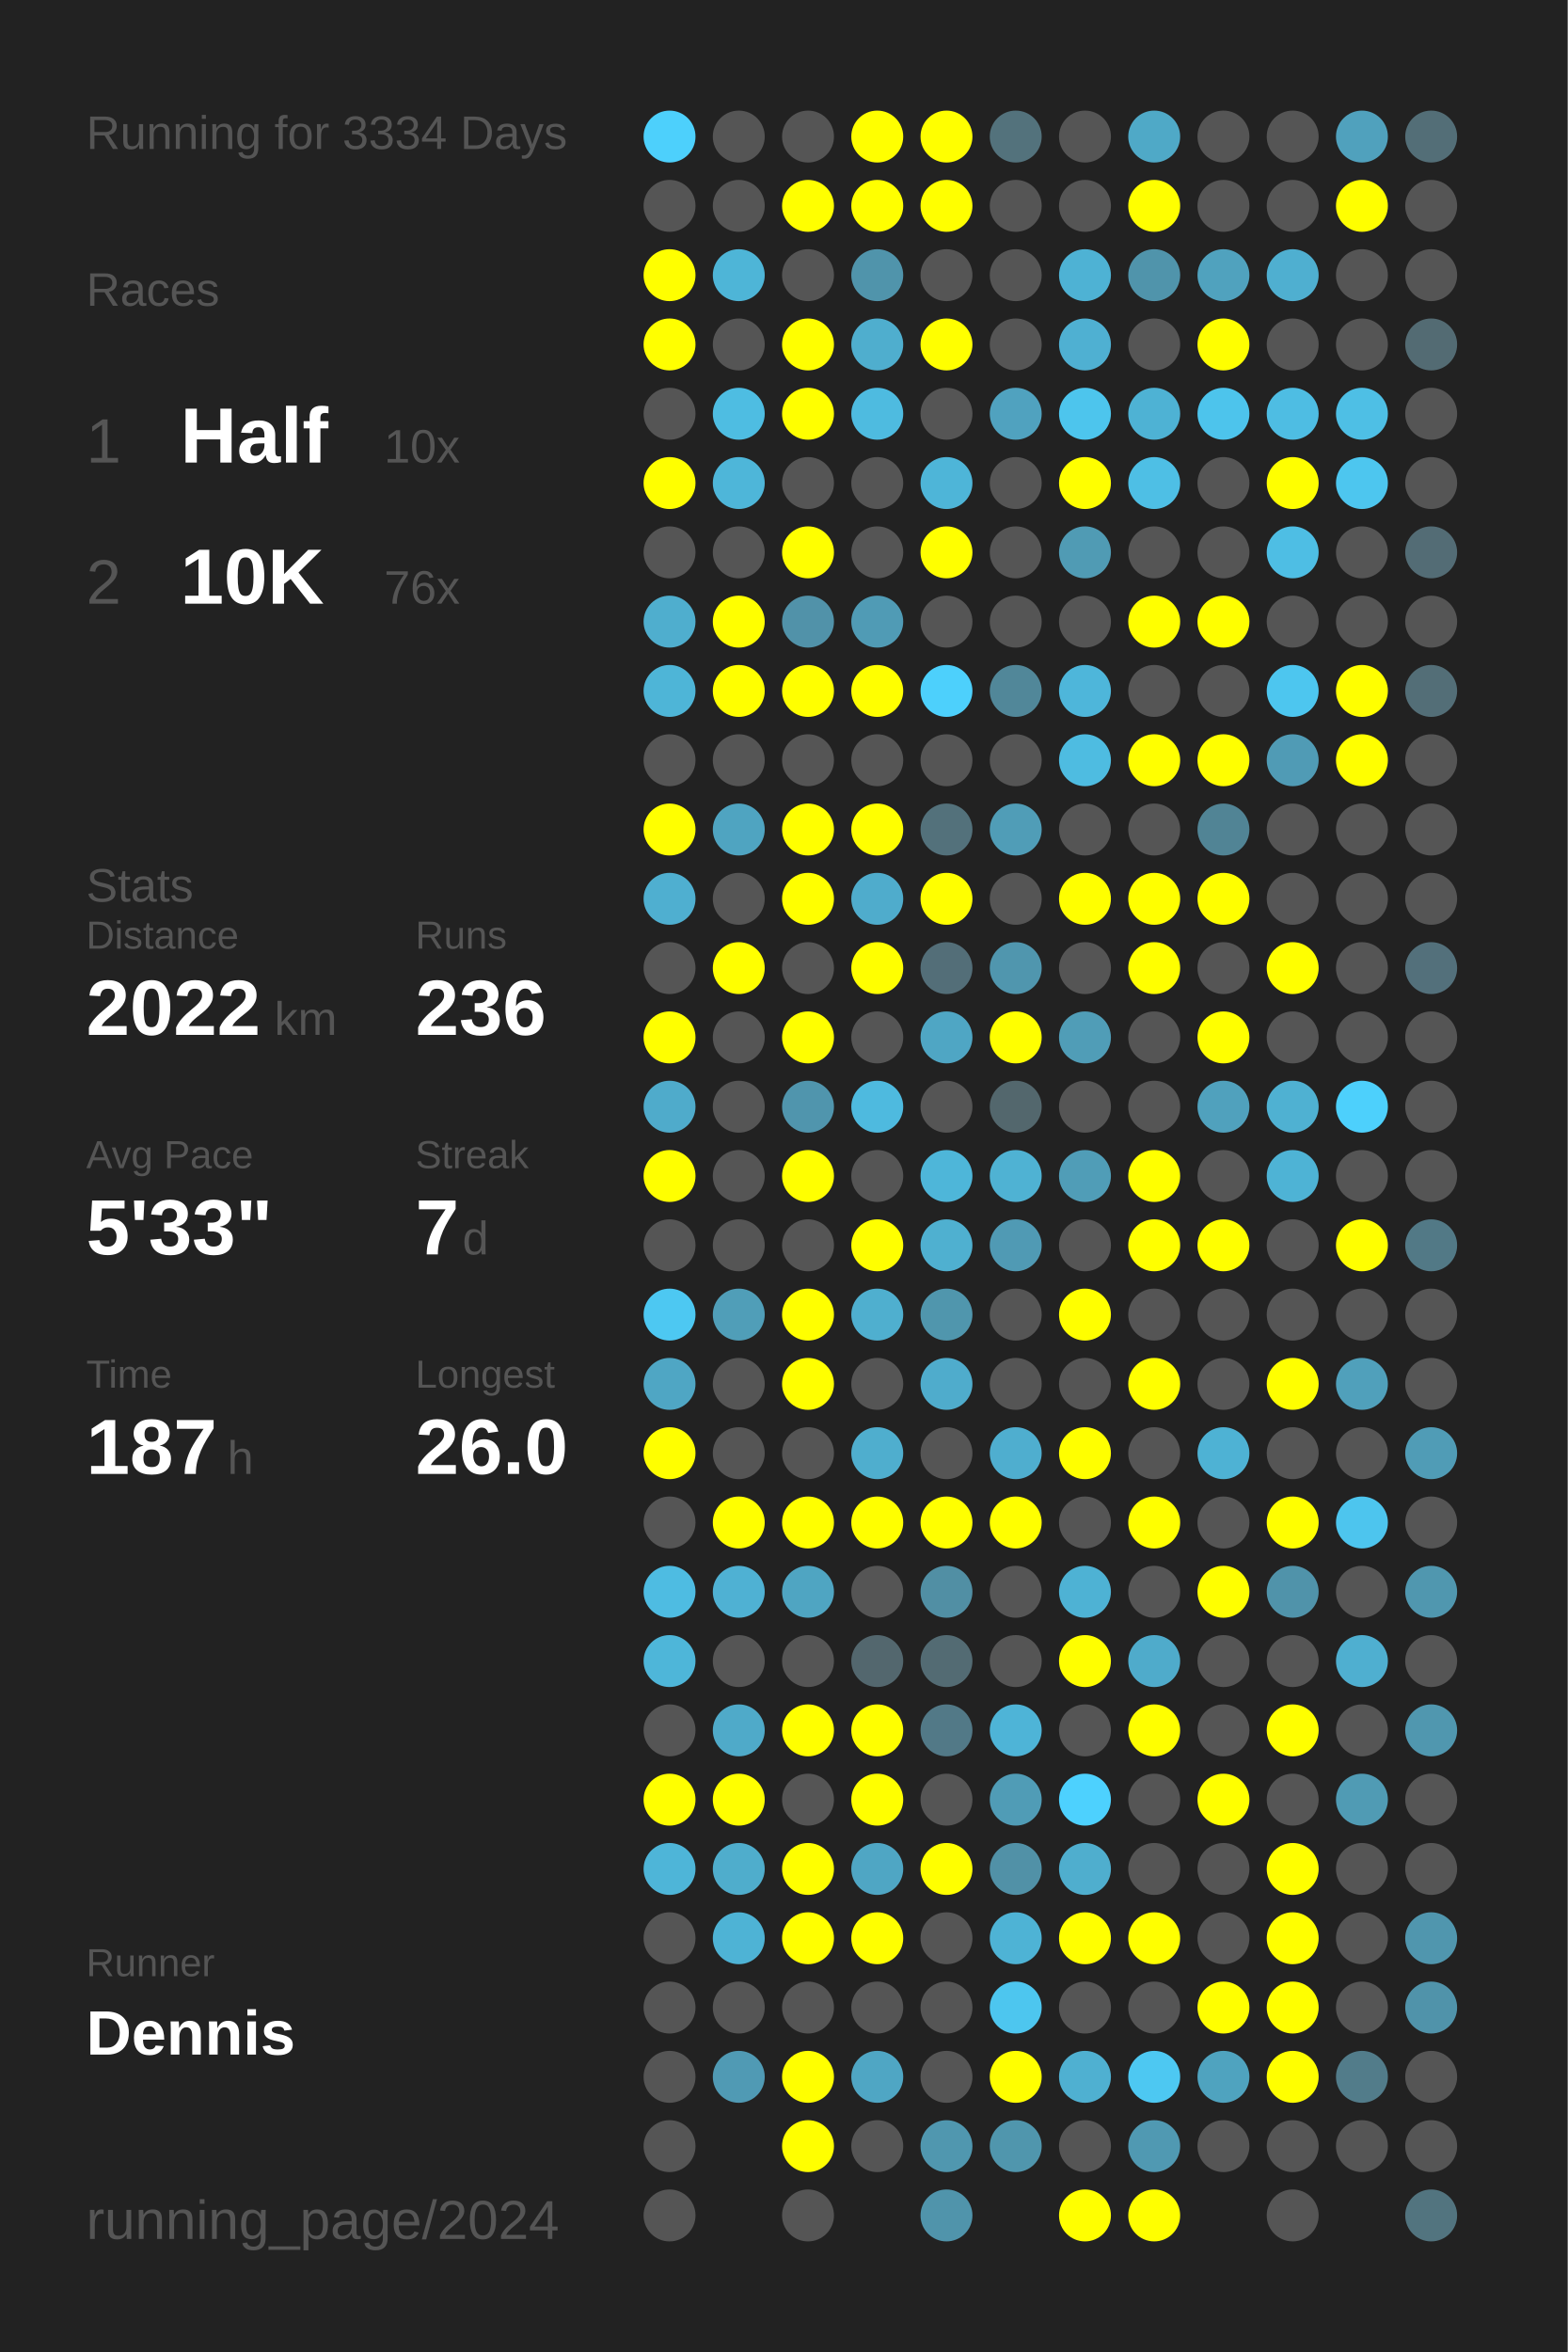
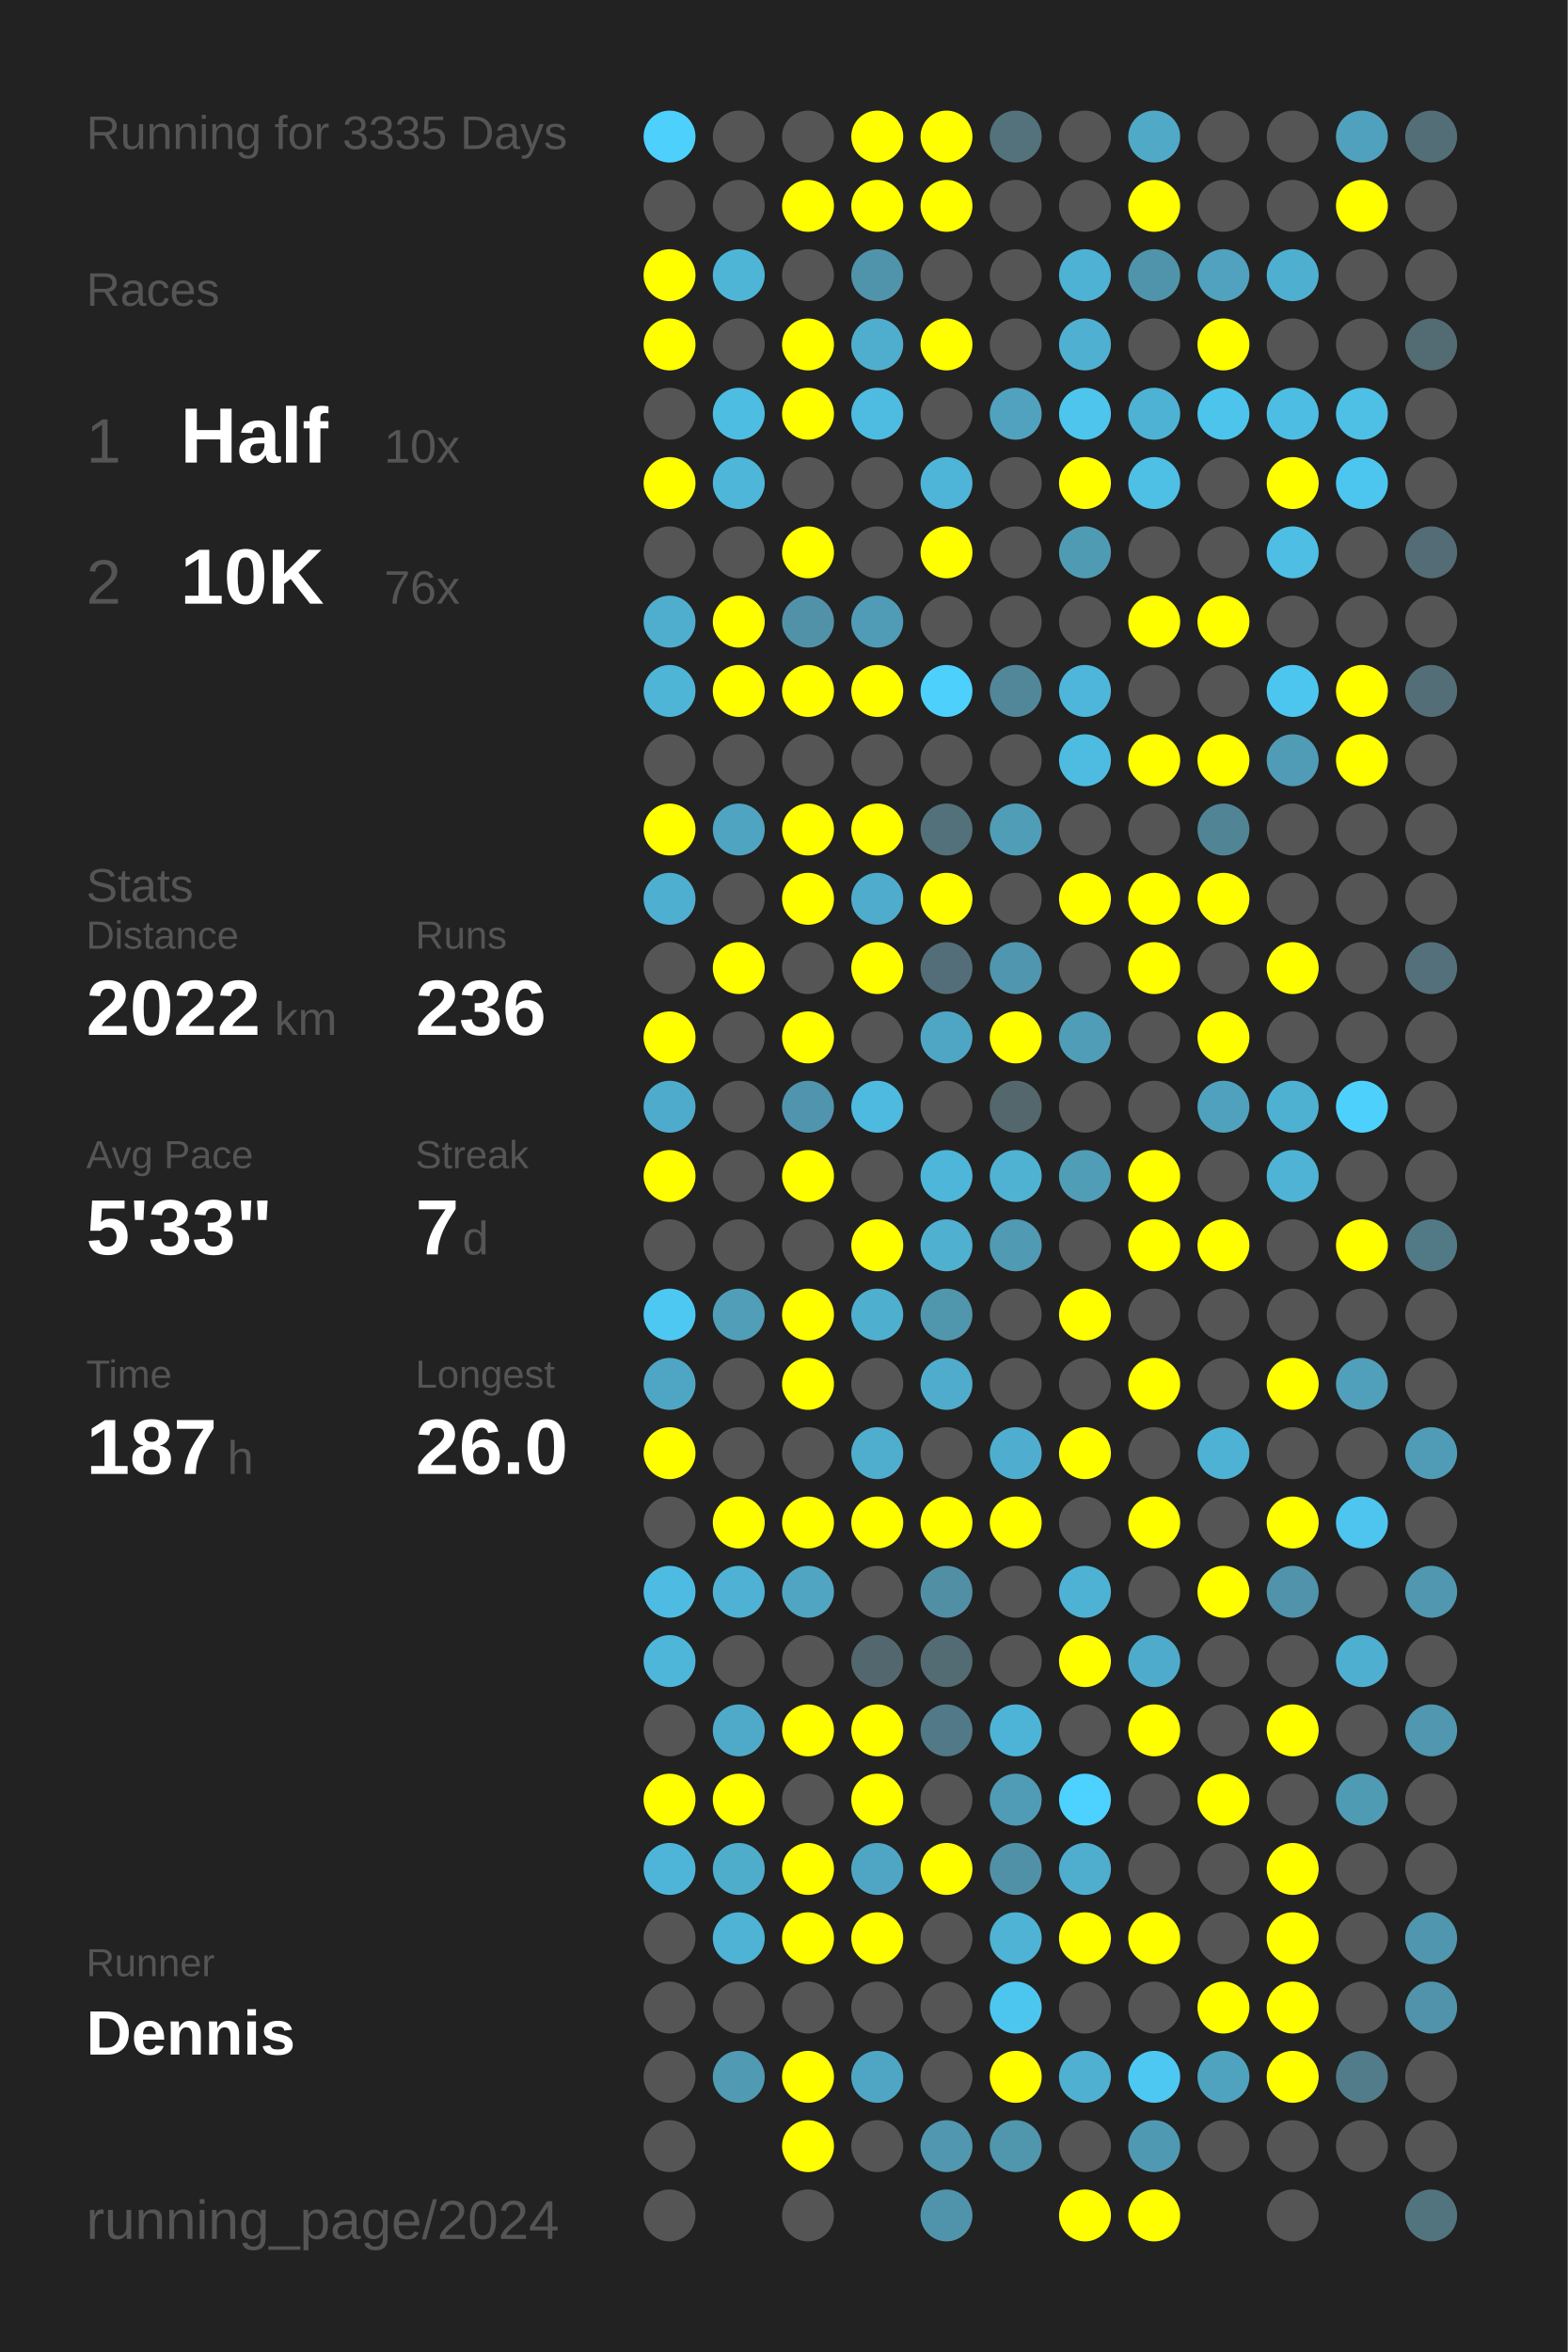
<svg xmlns="http://www.w3.org/2000/svg" baseProfile="full" height="300mm" version="1.1" viewBox="0,0,200,300" width="200mm">
  <defs />
  <rect fill="#222222" height="300" width="200" x="0" y="0" />
-   <text fill="#555555" style="font-size:6px; font-family:Arial;" x="11" y="19">Running for 3334 Days</text>
+   <text fill="#555555" style="font-size:6px; font-family:Arial;" x="11" y="19">Running for 3335 Days</text>
  <text fill="#555555" style="font-size:6px; font-family:Arial;" x="11" y="39">Races</text>
  <text fill="#555555" style="font-size:8px; font-family:Arial;" x="11" y="59">1</text>
  <text fill="#FFFFFF" style="font-size:10px; font-family:Arial; font-weight:bold;" x="23" y="59">Half</text>
  <text fill="#555555" style="font-size:6px; font-family:Arial;" x="49" y="59">10x</text>
  <text fill="#555555" style="font-size:8px; font-family:Arial;" x="11" y="77">2</text>
  <text fill="#FFFFFF" style="font-size:10px; font-family:Arial; font-weight:bold;" x="23" y="77">10K</text>
  <text fill="#555555" style="font-size:6px; font-family:Arial;" x="49" y="77">76x</text>
  <text fill="#555555" style="font-size:6px; font-family:Arial;" x="11" y="115">Stats</text>
  <text fill="#555555" style="font-size:5px; font-family:Arial;" x="11" y="121">Distance</text>
  <text fill="#FFFFFF" style="font-size:10px; font-family:Arial; font-weight:bold;" x="11" y="132">2022</text>
  <text fill="#555555" style="font-size:6px; font-family:Arial;" x="35" y="132">km</text>
  <text fill="#555555" style="font-size:5px; font-family:Arial;" x="53" y="121">Runs</text>
  <text fill="#FFFFFF" style="font-size:10px; font-family:Arial; font-weight:bold;" x="53" y="132">236</text>
  <text fill="#555555" style="font-size:5px; font-family:Arial;" x="11" y="149">Avg Pace</text>
  <text fill="#FFFFFF" style="font-size:10px; font-family:Arial; font-weight:bold;" x="11" y="160">5'33"</text>
  <text fill="#555555" style="font-size:5px; font-family:Arial;" x="53" y="149">Streak</text>
  <text fill="#FFFFFF" style="font-size:10px; font-family:Arial; font-weight:bold;" x="53" y="160">7</text>
  <text fill="#555555" style="font-size:6px; font-family:Arial;" x="59" y="160">d</text>
  <text fill="#555555" style="font-size:5px; font-family:Arial;" x="11" y="177">Time</text>
  <text fill="#FFFFFF" style="font-size:10px; font-family:Arial; font-weight:bold;" x="11" y="188">187</text>
  <text fill="#555555" style="font-size:6px; font-family:Arial;" x="29" y="188">h</text>
  <text fill="#555555" style="font-size:5px; font-family:Arial;" x="53" y="177">Longest</text>
  <text fill="#FFFFFF" style="font-size:10px; font-family:Arial; font-weight:bold;" x="53" y="188">26.0</text>
  <text fill="#555555" style="font-size:5px; font-family:Arial;" x="11" y="252.065">Runner</text>
  <text fill="#FFFFFF" style="font-size:8px; font-family:Arial; font-weight:bold;" x="11" y="262.065">Dennis</text>
  <text fill="#555555" style="font-size:7px; font-family:Arial;" x="11" y="285.581">running_page/2024</text>
  <circle cx="85.417" cy="17.419" fill="#4dd0fc" r="3.312" />
  <circle cx="85.417" cy="26.258" fill="#555555" r="3.312" />
  <circle cx="85.417" cy="35.097" fill="#FFFF00" r="3.312" />
  <circle cx="85.417" cy="43.935" fill="#FFFF00" r="3.312" />
  <circle cx="85.417" cy="52.774" fill="#555555" r="3.312" />
  <circle cx="85.417" cy="61.613" fill="#FFFF00" r="3.312" />
  <circle cx="85.417" cy="70.452" fill="#555555" r="3.312" />
  <circle cx="85.417" cy="79.29" fill="#4faece" r="3.312" />
  <circle cx="85.417" cy="88.129" fill="#4eb5d7" r="3.312" />
  <circle cx="85.417" cy="96.968" fill="#555555" r="3.312" />
  <circle cx="85.417" cy="105.806" fill="#FFFF00" r="3.312" />
  <circle cx="85.417" cy="114.645" fill="#4fafd0" r="3.312" />
  <circle cx="85.417" cy="123.484" fill="#555555" r="3.312" />
  <circle cx="85.417" cy="132.323" fill="#FFFF00" r="3.312" />
  <circle cx="85.417" cy="141.161" fill="#4fabcb" r="3.312" />
  <circle cx="85.417" cy="150" fill="#FFFF00" r="3.312" />
  <circle cx="85.417" cy="158.839" fill="#555555" r="3.312" />
  <circle cx="85.417" cy="167.677" fill="#4dc8f2" r="3.312" />
  <circle cx="85.417" cy="176.516" fill="#4fa6c4" r="3.312" />
  <circle cx="85.417" cy="185.355" fill="#FFFF00" r="3.312" />
  <circle cx="85.417" cy="194.194" fill="#555555" r="3.312" />
  <circle cx="85.417" cy="203.032" fill="#4ebce2" r="3.312" />
  <circle cx="85.417" cy="211.871" fill="#4eb6d9" r="3.312" />
  <circle cx="85.417" cy="220.71" fill="#555555" r="3.312" />
  <circle cx="85.417" cy="229.548" fill="#FFFF00" r="3.312" />
  <circle cx="85.417" cy="238.387" fill="#4eb5d8" r="3.312" />
  <circle cx="85.417" cy="247.226" fill="#555555" r="3.312" />
  <circle cx="85.417" cy="256.065" fill="#555555" r="3.312" />
  <circle cx="85.417" cy="264.903" fill="#555555" r="3.312" />
  <circle cx="85.417" cy="273.742" fill="#555555" r="3.312" />
  <circle cx="85.417" cy="282.581" fill="#555555" r="3.312" />
  <circle cx="94.25" cy="17.419" fill="#555555" r="3.312" />
  <circle cx="94.25" cy="26.258" fill="#555555" r="3.312" />
  <circle cx="94.25" cy="35.097" fill="#4eb5d7" r="3.312" />
  <circle cx="94.25" cy="43.935" fill="#555555" r="3.312" />
  <circle cx="94.25" cy="52.774" fill="#4ebde2" r="3.312" />
  <circle cx="94.25" cy="61.613" fill="#4eb6d9" r="3.312" />
  <circle cx="94.25" cy="70.452" fill="#555555" r="3.312" />
  <circle cx="94.25" cy="79.29" fill="#FFFF00" r="3.312" />
  <circle cx="94.25" cy="88.129" fill="#FFFF00" r="3.312" />
  <circle cx="94.25" cy="96.968" fill="#555555" r="3.312" />
  <circle cx="94.25" cy="105.806" fill="#4fa4c1" r="3.312" />
  <circle cx="94.25" cy="114.645" fill="#555555" r="3.312" />
  <circle cx="94.25" cy="123.484" fill="#FFFF00" r="3.312" />
  <circle cx="94.25" cy="132.323" fill="#555555" r="3.312" />
  <circle cx="94.25" cy="141.161" fill="#555555" r="3.312" />
  <circle cx="94.25" cy="150" fill="#555555" r="3.312" />
  <circle cx="94.25" cy="158.839" fill="#555555" r="3.312" />
  <circle cx="94.25" cy="167.677" fill="#509eb8" r="3.312" />
  <circle cx="94.25" cy="176.516" fill="#555555" r="3.312" />
  <circle cx="94.25" cy="185.355" fill="#555555" r="3.312" />
  <circle cx="94.25" cy="194.194" fill="#FFFF00" r="3.312" />
  <circle cx="94.25" cy="203.032" fill="#4fb1d3" r="3.312" />
  <circle cx="94.25" cy="211.871" fill="#555555" r="3.312" />
  <circle cx="94.25" cy="220.71" fill="#4faac9" r="3.312" />
  <circle cx="94.25" cy="229.548" fill="#FFFF00" r="3.312" />
  <circle cx="94.25" cy="238.387" fill="#4fadcc" r="3.312" />
  <circle cx="94.25" cy="247.226" fill="#4eb3d5" r="3.312" />
  <circle cx="94.25" cy="256.065" fill="#555555" r="3.312" />
  <circle cx="94.25" cy="264.903" fill="#509ab4" r="3.312" />
  <circle cx="103.083" cy="17.419" fill="#555555" r="3.312" />
  <circle cx="103.083" cy="26.258" fill="#FFFF00" r="3.312" />
  <circle cx="103.083" cy="35.097" fill="#555555" r="3.312" />
  <circle cx="103.083" cy="43.935" fill="#FFFF00" r="3.312" />
  <circle cx="103.083" cy="52.774" fill="#FFFF00" r="3.312" />
  <circle cx="103.083" cy="61.613" fill="#555555" r="3.312" />
  <circle cx="103.083" cy="70.452" fill="#FFFF00" r="3.312" />
  <circle cx="103.083" cy="79.29" fill="#5192a9" r="3.312" />
  <circle cx="103.083" cy="88.129" fill="#FFFF00" r="3.312" />
  <circle cx="103.083" cy="96.968" fill="#555555" r="3.312" />
  <circle cx="103.083" cy="105.806" fill="#FFFF00" r="3.312" />
  <circle cx="103.083" cy="114.645" fill="#FFFF00" r="3.312" />
  <circle cx="103.083" cy="123.484" fill="#555555" r="3.312" />
  <circle cx="103.083" cy="132.323" fill="#FFFF00" r="3.312" />
  <circle cx="103.083" cy="141.161" fill="#5095ad" r="3.312" />
  <circle cx="103.083" cy="150" fill="#FFFF00" r="3.312" />
  <circle cx="103.083" cy="158.839" fill="#555555" r="3.312" />
  <circle cx="103.083" cy="167.677" fill="#FFFF00" r="3.312" />
  <circle cx="103.083" cy="176.516" fill="#FFFF00" r="3.312" />
  <circle cx="103.083" cy="185.355" fill="#555555" r="3.312" />
  <circle cx="103.083" cy="194.194" fill="#FFFF00" r="3.312" />
  <circle cx="103.083" cy="203.032" fill="#4fa5c2" r="3.312" />
  <circle cx="103.083" cy="211.871" fill="#555555" r="3.312" />
  <circle cx="103.083" cy="220.71" fill="#FFFF00" r="3.312" />
  <circle cx="103.083" cy="229.548" fill="#555555" r="3.312" />
  <circle cx="103.083" cy="238.387" fill="#FFFF00" r="3.312" />
  <circle cx="103.083" cy="247.226" fill="#FFFF00" r="3.312" />
  <circle cx="103.083" cy="256.065" fill="#555555" r="3.312" />
  <circle cx="103.083" cy="264.903" fill="#FFFF00" r="3.312" />
  <circle cx="103.083" cy="273.742" fill="#FFFF00" r="3.312" />
  <circle cx="103.083" cy="282.581" fill="#555555" r="3.312" />
  <circle cx="111.917" cy="17.419" fill="#FFFF00" r="3.312" />
  <circle cx="111.917" cy="26.258" fill="#FFFF00" r="3.312" />
  <circle cx="111.917" cy="35.097" fill="#5094ab" r="3.312" />
  <circle cx="111.917" cy="43.935" fill="#4faece" r="3.312" />
  <circle cx="111.917" cy="52.774" fill="#4ebbe0" r="3.312" />
  <circle cx="111.917" cy="61.613" fill="#555555" r="3.312" />
  <circle cx="111.917" cy="70.452" fill="#555555" r="3.312" />
  <circle cx="111.917" cy="79.29" fill="#509bb5" r="3.312" />
  <circle cx="111.917" cy="88.129" fill="#FFFF00" r="3.312" />
  <circle cx="111.917" cy="96.968" fill="#555555" r="3.312" />
  <circle cx="111.917" cy="105.806" fill="#FFFF00" r="3.312" />
  <circle cx="111.917" cy="114.645" fill="#4faccc" r="3.312" />
  <circle cx="111.917" cy="123.484" fill="#FFFF00" r="3.312" />
  <circle cx="111.917" cy="132.323" fill="#555555" r="3.312" />
  <circle cx="111.917" cy="141.161" fill="#4ebadf" r="3.312" />
  <circle cx="111.917" cy="150" fill="#555555" r="3.312" />
  <circle cx="111.917" cy="158.839" fill="#FFFF00" r="3.312" />
  <circle cx="111.917" cy="167.677" fill="#4fafcf" r="3.312" />
  <circle cx="111.917" cy="176.516" fill="#555555" r="3.312" />
  <circle cx="111.917" cy="185.355" fill="#4faece" r="3.312" />
  <circle cx="111.917" cy="194.194" fill="#FFFF00" r="3.312" />
  <circle cx="111.917" cy="203.032" fill="#555555" r="3.312" />
  <circle cx="111.917" cy="211.871" fill="#53676e" r="3.312" />
  <circle cx="111.917" cy="220.71" fill="#FFFF00" r="3.312" />
  <circle cx="111.917" cy="229.548" fill="#FFFF00" r="3.312" />
  <circle cx="111.917" cy="238.387" fill="#4fa6c4" r="3.312" />
  <circle cx="111.917" cy="247.226" fill="#FFFF00" r="3.312" />
  <circle cx="111.917" cy="256.065" fill="#555555" r="3.312" />
  <circle cx="111.917" cy="264.903" fill="#4fa6c4" r="3.312" />
  <circle cx="111.917" cy="273.742" fill="#555555" r="3.312" />
  <circle cx="120.75" cy="17.419" fill="#FFFF00" r="3.312" />
  <circle cx="120.75" cy="26.258" fill="#FFFF00" r="3.312" />
  <circle cx="120.75" cy="35.097" fill="#555555" r="3.312" />
  <circle cx="120.75" cy="43.935" fill="#FFFF00" r="3.312" />
  <circle cx="120.75" cy="52.774" fill="#555555" r="3.312" />
  <circle cx="120.75" cy="61.613" fill="#4eb5d8" r="3.312" />
  <circle cx="120.75" cy="70.452" fill="#FFFF00" r="3.312" />
  <circle cx="120.75" cy="79.29" fill="#555555" r="3.312" />
  <circle cx="120.75" cy="88.129" fill="#4dd0fc" r="3.312" />
  <circle cx="120.75" cy="96.968" fill="#555555" r="3.312" />
  <circle cx="120.75" cy="105.806" fill="#53717b" r="3.312" />
  <circle cx="120.75" cy="114.645" fill="#FFFF00" r="3.312" />
  <circle cx="120.75" cy="123.484" fill="#536e78" r="3.312" />
  <circle cx="120.75" cy="132.323" fill="#4fa6c4" r="3.312" />
  <circle cx="120.75" cy="141.161" fill="#555555" r="3.312" />
  <circle cx="120.75" cy="150" fill="#4eb6d9" r="3.312" />
  <circle cx="120.75" cy="158.839" fill="#4fb0d0" r="3.312" />
  <circle cx="120.75" cy="167.677" fill="#5096ad" r="3.312" />
  <circle cx="120.75" cy="176.516" fill="#4faccc" r="3.312" />
  <circle cx="120.75" cy="185.355" fill="#555555" r="3.312" />
  <circle cx="120.75" cy="194.194" fill="#FFFF00" r="3.312" />
  <circle cx="120.75" cy="203.032" fill="#518fa4" r="3.312" />
  <circle cx="120.75" cy="211.871" fill="#536b73" r="3.312" />
  <circle cx="120.75" cy="220.71" fill="#527987" r="3.312" />
  <circle cx="120.75" cy="229.548" fill="#555555" r="3.312" />
  <circle cx="120.75" cy="238.387" fill="#FFFF00" r="3.312" />
  <circle cx="120.75" cy="247.226" fill="#555555" r="3.312" />
  <circle cx="120.75" cy="256.065" fill="#555555" r="3.312" />
  <circle cx="120.75" cy="264.903" fill="#555555" r="3.312" />
  <circle cx="120.75" cy="273.742" fill="#5097af" r="3.312" />
  <circle cx="120.75" cy="282.581" fill="#5094ab" r="3.312" />
  <circle cx="129.583" cy="17.419" fill="#53727c" r="3.312" />
  <circle cx="129.583" cy="26.258" fill="#555555" r="3.312" />
  <circle cx="129.583" cy="35.097" fill="#555555" r="3.312" />
  <circle cx="129.583" cy="43.935" fill="#555555" r="3.312" />
  <circle cx="129.583" cy="52.774" fill="#50a2bf" r="3.312" />
  <circle cx="129.583" cy="61.613" fill="#555555" r="3.312" />
  <circle cx="129.583" cy="70.452" fill="#555555" r="3.312" />
  <circle cx="129.583" cy="79.29" fill="#555555" r="3.312" />
  <circle cx="129.583" cy="88.129" fill="#518799" r="3.312" />
  <circle cx="129.583" cy="96.968" fill="#555555" r="3.312" />
  <circle cx="129.583" cy="105.806" fill="#509db7" r="3.312" />
  <circle cx="129.583" cy="114.645" fill="#555555" r="3.312" />
  <circle cx="129.583" cy="123.484" fill="#5096ae" r="3.312" />
  <circle cx="129.583" cy="132.323" fill="#FFFF00" r="3.312" />
  <circle cx="129.583" cy="141.161" fill="#53676d" r="3.312" />
  <circle cx="129.583" cy="150" fill="#4fb2d3" r="3.312" />
  <circle cx="129.583" cy="158.839" fill="#509ab4" r="3.312" />
  <circle cx="129.583" cy="167.677" fill="#555555" r="3.312" />
  <circle cx="129.583" cy="176.516" fill="#555555" r="3.312" />
  <circle cx="129.583" cy="185.355" fill="#4faecf" r="3.312" />
  <circle cx="129.583" cy="194.194" fill="#FFFF00" r="3.312" />
  <circle cx="129.583" cy="203.032" fill="#555555" r="3.312" />
  <circle cx="129.583" cy="211.871" fill="#555555" r="3.312" />
  <circle cx="129.583" cy="220.71" fill="#4eb4d7" r="3.312" />
  <circle cx="129.583" cy="229.548" fill="#509cb6" r="3.312" />
  <circle cx="129.583" cy="238.387" fill="#5191a7" r="3.312" />
  <circle cx="129.583" cy="247.226" fill="#4eb3d5" r="3.312" />
  <circle cx="129.583" cy="256.065" fill="#4dc6ef" r="3.312" />
  <circle cx="129.583" cy="264.903" fill="#FFFF00" r="3.312" />
  <circle cx="129.583" cy="273.742" fill="#5096ad" r="3.312" />
  <circle cx="138.417" cy="17.419" fill="#555555" r="3.312" />
  <circle cx="138.417" cy="26.258" fill="#555555" r="3.312" />
  <circle cx="138.417" cy="35.097" fill="#4eb2d4" r="3.312" />
  <circle cx="138.417" cy="43.935" fill="#4fb0d2" r="3.312" />
  <circle cx="138.417" cy="52.774" fill="#4dc5ed" r="3.312" />
  <circle cx="138.417" cy="61.613" fill="#FFFF00" r="3.312" />
  <circle cx="138.417" cy="70.452" fill="#509bb4" r="3.312" />
  <circle cx="138.417" cy="79.29" fill="#555555" r="3.312" />
  <circle cx="138.417" cy="88.129" fill="#4eb6da" r="3.312" />
  <circle cx="138.417" cy="96.968" fill="#4ebce1" r="3.312" />
  <circle cx="138.417" cy="105.806" fill="#555555" r="3.312" />
  <circle cx="138.417" cy="114.645" fill="#FFFF00" r="3.312" />
  <circle cx="138.417" cy="123.484" fill="#555555" r="3.312" />
  <circle cx="138.417" cy="132.323" fill="#509db7" r="3.312" />
  <circle cx="138.417" cy="141.161" fill="#555555" r="3.312" />
  <circle cx="138.417" cy="150" fill="#509db7" r="3.312" />
  <circle cx="138.417" cy="158.839" fill="#555555" r="3.312" />
  <circle cx="138.417" cy="167.677" fill="#FFFF00" r="3.312" />
  <circle cx="138.417" cy="176.516" fill="#555555" r="3.312" />
  <circle cx="138.417" cy="185.355" fill="#FFFF00" r="3.312" />
  <circle cx="138.417" cy="194.194" fill="#555555" r="3.312" />
  <circle cx="138.417" cy="203.032" fill="#4eb2d4" r="3.312" />
  <circle cx="138.417" cy="211.871" fill="#FFFF00" r="3.312" />
  <circle cx="138.417" cy="220.71" fill="#555555" r="3.312" />
  <circle cx="138.417" cy="229.548" fill="#4dd1fe" r="3.312" />
  <circle cx="138.417" cy="238.387" fill="#4faece" r="3.312" />
  <circle cx="138.417" cy="247.226" fill="#FFFF00" r="3.312" />
  <circle cx="138.417" cy="256.065" fill="#555555" r="3.312" />
  <circle cx="138.417" cy="264.903" fill="#4fb0d1" r="3.312" />
  <circle cx="138.417" cy="273.742" fill="#555555" r="3.312" />
  <circle cx="138.417" cy="282.581" fill="#FFFF00" r="3.312" />
  <circle cx="147.25" cy="17.419" fill="#4fa9c7" r="3.312" />
  <circle cx="147.25" cy="26.258" fill="#FFFF00" r="3.312" />
  <circle cx="147.25" cy="35.097" fill="#5094ab" r="3.312" />
  <circle cx="147.25" cy="43.935" fill="#555555" r="3.312" />
  <circle cx="147.25" cy="52.774" fill="#4eb2d4" r="3.312" />
  <circle cx="147.25" cy="61.613" fill="#4ebfe5" r="3.312" />
  <circle cx="147.25" cy="70.452" fill="#555555" r="3.312" />
  <circle cx="147.25" cy="79.29" fill="#FFFF00" r="3.312" />
  <circle cx="147.25" cy="88.129" fill="#555555" r="3.312" />
  <circle cx="147.25" cy="96.968" fill="#FFFF00" r="3.312" />
  <circle cx="147.25" cy="105.806" fill="#555555" r="3.312" />
  <circle cx="147.25" cy="114.645" fill="#FFFF00" r="3.312" />
  <circle cx="147.25" cy="123.484" fill="#FFFF00" r="3.312" />
  <circle cx="147.25" cy="132.323" fill="#555555" r="3.312" />
  <circle cx="147.25" cy="141.161" fill="#555555" r="3.312" />
  <circle cx="147.25" cy="150" fill="#FFFF00" r="3.312" />
  <circle cx="147.25" cy="158.839" fill="#FFFF00" r="3.312" />
  <circle cx="147.25" cy="167.677" fill="#555555" r="3.312" />
  <circle cx="147.25" cy="176.516" fill="#FFFF00" r="3.312" />
  <circle cx="147.25" cy="185.355" fill="#555555" r="3.312" />
  <circle cx="147.25" cy="194.194" fill="#FFFF00" r="3.312" />
  <circle cx="147.25" cy="203.032" fill="#555555" r="3.312" />
  <circle cx="147.25" cy="211.871" fill="#4fabcb" r="3.312" />
  <circle cx="147.25" cy="220.71" fill="#FFFF00" r="3.312" />
  <circle cx="147.25" cy="229.548" fill="#555555" r="3.312" />
  <circle cx="147.25" cy="238.387" fill="#555555" r="3.312" />
  <circle cx="147.25" cy="247.226" fill="#FFFF00" r="3.312" />
  <circle cx="147.25" cy="256.065" fill="#555555" r="3.312" />
  <circle cx="147.25" cy="264.903" fill="#4dc8f2" r="3.312" />
  <circle cx="147.25" cy="273.742" fill="#5099b2" r="3.312" />
  <circle cx="147.25" cy="282.581" fill="#FFFF00" r="3.312" />
  <circle cx="156.083" cy="17.419" fill="#555555" r="3.312" />
  <circle cx="156.083" cy="26.258" fill="#555555" r="3.312" />
  <circle cx="156.083" cy="35.097" fill="#50a2be" r="3.312" />
  <circle cx="156.083" cy="43.935" fill="#FFFF00" r="3.312" />
  <circle cx="156.083" cy="52.774" fill="#4dc4ec" r="3.312" />
  <circle cx="156.083" cy="61.613" fill="#555555" r="3.312" />
  <circle cx="156.083" cy="70.452" fill="#555555" r="3.312" />
  <circle cx="156.083" cy="79.29" fill="#FFFF00" r="3.312" />
  <circle cx="156.083" cy="88.129" fill="#555555" r="3.312" />
  <circle cx="156.083" cy="96.968" fill="#FFFF00" r="3.312" />
  <circle cx="156.083" cy="105.806" fill="#518495" r="3.312" />
  <circle cx="156.083" cy="114.645" fill="#FFFF00" r="3.312" />
  <circle cx="156.083" cy="123.484" fill="#555555" r="3.312" />
  <circle cx="156.083" cy="132.323" fill="#FFFF00" r="3.312" />
  <circle cx="156.083" cy="141.161" fill="#50a1bd" r="3.312" />
  <circle cx="156.083" cy="150" fill="#555555" r="3.312" />
  <circle cx="156.083" cy="158.839" fill="#FFFF00" r="3.312" />
  <circle cx="156.083" cy="167.677" fill="#555555" r="3.312" />
  <circle cx="156.083" cy="176.516" fill="#555555" r="3.312" />
  <circle cx="156.083" cy="185.355" fill="#4eb2d4" r="3.312" />
  <circle cx="156.083" cy="194.194" fill="#555555" r="3.312" />
  <circle cx="156.083" cy="203.032" fill="#FFFF00" r="3.312" />
  <circle cx="156.083" cy="211.871" fill="#555555" r="3.312" />
  <circle cx="156.083" cy="220.71" fill="#555555" r="3.312" />
  <circle cx="156.083" cy="229.548" fill="#FFFF00" r="3.312" />
  <circle cx="156.083" cy="238.387" fill="#555555" r="3.312" />
  <circle cx="156.083" cy="247.226" fill="#555555" r="3.312" />
  <circle cx="156.083" cy="256.065" fill="#FFFF00" r="3.312" />
  <circle cx="156.083" cy="264.903" fill="#4fa3bf" r="3.312" />
  <circle cx="156.083" cy="273.742" fill="#555555" r="3.312" />
  <circle cx="164.917" cy="17.419" fill="#555555" r="3.312" />
  <circle cx="164.917" cy="26.258" fill="#555555" r="3.312" />
  <circle cx="164.917" cy="35.097" fill="#4fafd0" r="3.312" />
  <circle cx="164.917" cy="43.935" fill="#555555" r="3.312" />
  <circle cx="164.917" cy="52.774" fill="#4ebde3" r="3.312" />
  <circle cx="164.917" cy="61.613" fill="#FFFF00" r="3.312" />
  <circle cx="164.917" cy="70.452" fill="#4ebee4" r="3.312" />
  <circle cx="164.917" cy="79.29" fill="#555555" r="3.312" />
  <circle cx="164.917" cy="88.129" fill="#4dc6ef" r="3.312" />
  <circle cx="164.917" cy="96.968" fill="#509bb5" r="3.312" />
  <circle cx="164.917" cy="105.806" fill="#555555" r="3.312" />
  <circle cx="164.917" cy="114.645" fill="#555555" r="3.312" />
  <circle cx="164.917" cy="123.484" fill="#FFFF00" r="3.312" />
  <circle cx="164.917" cy="132.323" fill="#555555" r="3.312" />
  <circle cx="164.917" cy="141.161" fill="#4fb1d2" r="3.312" />
  <circle cx="164.917" cy="150" fill="#4eb3d5" r="3.312" />
  <circle cx="164.917" cy="158.839" fill="#555555" r="3.312" />
  <circle cx="164.917" cy="167.677" fill="#555555" r="3.312" />
  <circle cx="164.917" cy="176.516" fill="#FFFF00" r="3.312" />
  <circle cx="164.917" cy="185.355" fill="#555555" r="3.312" />
  <circle cx="164.917" cy="194.194" fill="#FFFF00" r="3.312" />
  <circle cx="164.917" cy="203.032" fill="#5093aa" r="3.312" />
  <circle cx="164.917" cy="211.871" fill="#555555" r="3.312" />
  <circle cx="164.917" cy="220.71" fill="#FFFF00" r="3.312" />
  <circle cx="164.917" cy="229.548" fill="#555555" r="3.312" />
  <circle cx="164.917" cy="238.387" fill="#FFFF00" r="3.312" />
  <circle cx="164.917" cy="247.226" fill="#FFFF00" r="3.312" />
  <circle cx="164.917" cy="256.065" fill="#FFFF00" r="3.312" />
  <circle cx="164.917" cy="264.903" fill="#FFFF00" r="3.312" />
  <circle cx="164.917" cy="273.742" fill="#555555" r="3.312" />
  <circle cx="164.917" cy="282.581" fill="#555555" r="3.312" />
  <circle cx="173.75" cy="17.419" fill="#50a1bd" r="3.312" />
  <circle cx="173.75" cy="26.258" fill="#FFFF00" r="3.312" />
  <circle cx="173.75" cy="35.097" fill="#555555" r="3.312" />
  <circle cx="173.75" cy="43.935" fill="#555555" r="3.312" />
  <circle cx="173.75" cy="52.774" fill="#4ebfe5" r="3.312" />
  <circle cx="173.75" cy="61.613" fill="#4dc6ef" r="3.312" />
  <circle cx="173.75" cy="70.452" fill="#555555" r="3.312" />
  <circle cx="173.75" cy="79.29" fill="#555555" r="3.312" />
  <circle cx="173.75" cy="88.129" fill="#FFFF00" r="3.312" />
  <circle cx="173.75" cy="96.968" fill="#FFFF00" r="3.312" />
  <circle cx="173.75" cy="105.806" fill="#555555" r="3.312" />
  <circle cx="173.75" cy="114.645" fill="#555555" r="3.312" />
  <circle cx="173.75" cy="123.484" fill="#555555" r="3.312" />
  <circle cx="173.75" cy="132.323" fill="#555555" r="3.312" />
  <circle cx="173.75" cy="141.161" fill="#4dd0fc" r="3.312" />
  <circle cx="173.75" cy="150" fill="#555555" r="3.312" />
  <circle cx="173.75" cy="158.839" fill="#FFFF00" r="3.312" />
  <circle cx="173.75" cy="167.677" fill="#555555" r="3.312" />
  <circle cx="173.75" cy="176.516" fill="#50a0bb" r="3.312" />
  <circle cx="173.75" cy="185.355" fill="#555555" r="3.312" />
  <circle cx="173.75" cy="194.194" fill="#4dc5ee" r="3.312" />
  <circle cx="173.75" cy="203.032" fill="#555555" r="3.312" />
  <circle cx="173.75" cy="211.871" fill="#4fafd0" r="3.312" />
  <circle cx="173.75" cy="220.71" fill="#555555" r="3.312" />
  <circle cx="173.75" cy="229.548" fill="#509bb4" r="3.312" />
  <circle cx="173.75" cy="238.387" fill="#555555" r="3.312" />
  <circle cx="173.75" cy="247.226" fill="#555555" r="3.312" />
  <circle cx="173.75" cy="256.065" fill="#555555" r="3.312" />
  <circle cx="173.75" cy="264.903" fill="#527c8a" r="3.312" />
  <circle cx="173.75" cy="273.742" fill="#555555" r="3.312" />
  <circle cx="182.583" cy="17.419" fill="#536e77" r="3.312" />
  <circle cx="182.583" cy="26.258" fill="#555555" r="3.312" />
  <circle cx="182.583" cy="35.097" fill="#555555" r="3.312" />
  <circle cx="182.583" cy="43.935" fill="#536b73" r="3.312" />
  <circle cx="182.583" cy="52.774" fill="#555555" r="3.312" />
  <circle cx="182.583" cy="61.613" fill="#555555" r="3.312" />
  <circle cx="182.583" cy="70.452" fill="#536c75" r="3.312" />
  <circle cx="182.583" cy="79.29" fill="#555555" r="3.312" />
  <circle cx="182.583" cy="88.129" fill="#536e77" r="3.312" />
  <circle cx="182.583" cy="96.968" fill="#555555" r="3.312" />
  <circle cx="182.583" cy="105.806" fill="#555555" r="3.312" />
  <circle cx="182.583" cy="114.645" fill="#555555" r="3.312" />
  <circle cx="182.583" cy="123.484" fill="#53707b" r="3.312" />
  <circle cx="182.583" cy="132.323" fill="#555555" r="3.312" />
  <circle cx="182.583" cy="141.161" fill="#555555" r="3.312" />
  <circle cx="182.583" cy="150" fill="#555555" r="3.312" />
  <circle cx="182.583" cy="158.839" fill="#527986" r="3.312" />
  <circle cx="182.583" cy="167.677" fill="#555555" r="3.312" />
  <circle cx="182.583" cy="176.516" fill="#555555" r="3.312" />
  <circle cx="182.583" cy="185.355" fill="#509cb6" r="3.312" />
  <circle cx="182.583" cy="194.194" fill="#555555" r="3.312" />
  <circle cx="182.583" cy="203.032" fill="#5097af" r="3.312" />
  <circle cx="182.583" cy="211.871" fill="#555555" r="3.312" />
  <circle cx="182.583" cy="220.71" fill="#5097af" r="3.312" />
  <circle cx="182.583" cy="229.548" fill="#555555" r="3.312" />
  <circle cx="182.583" cy="238.387" fill="#555555" r="3.312" />
  <circle cx="182.583" cy="247.226" fill="#5096ae" r="3.312" />
  <circle cx="182.583" cy="256.065" fill="#5093aa" r="3.312" />
  <circle cx="182.583" cy="264.903" fill="#555555" r="3.312" />
  <circle cx="182.583" cy="273.742" fill="#555555" r="3.312" />
  <circle cx="182.583" cy="282.581" fill="#52747f" r="3.312" />
</svg>
